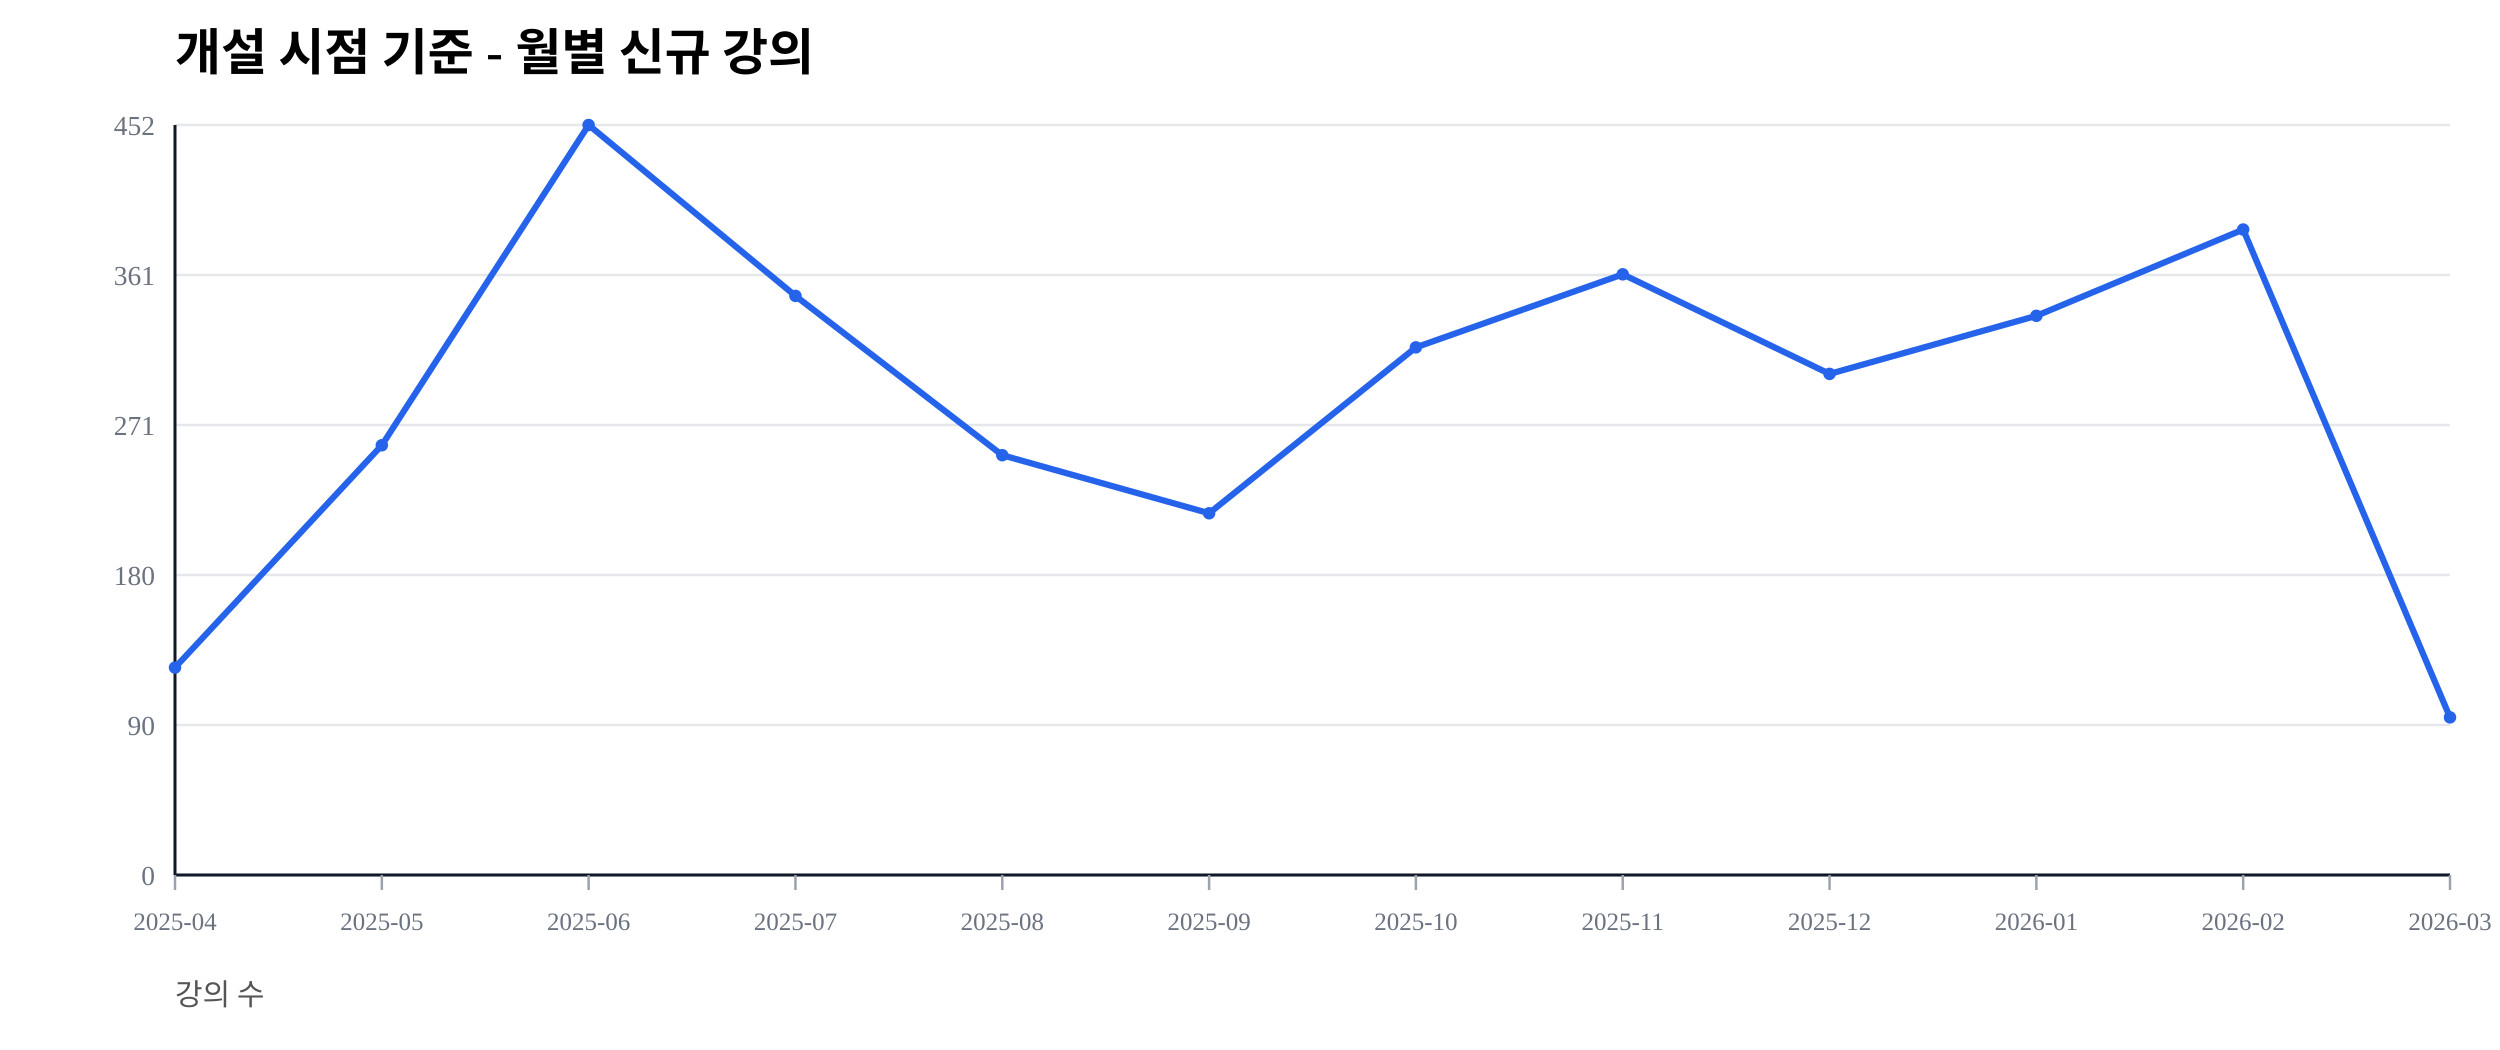
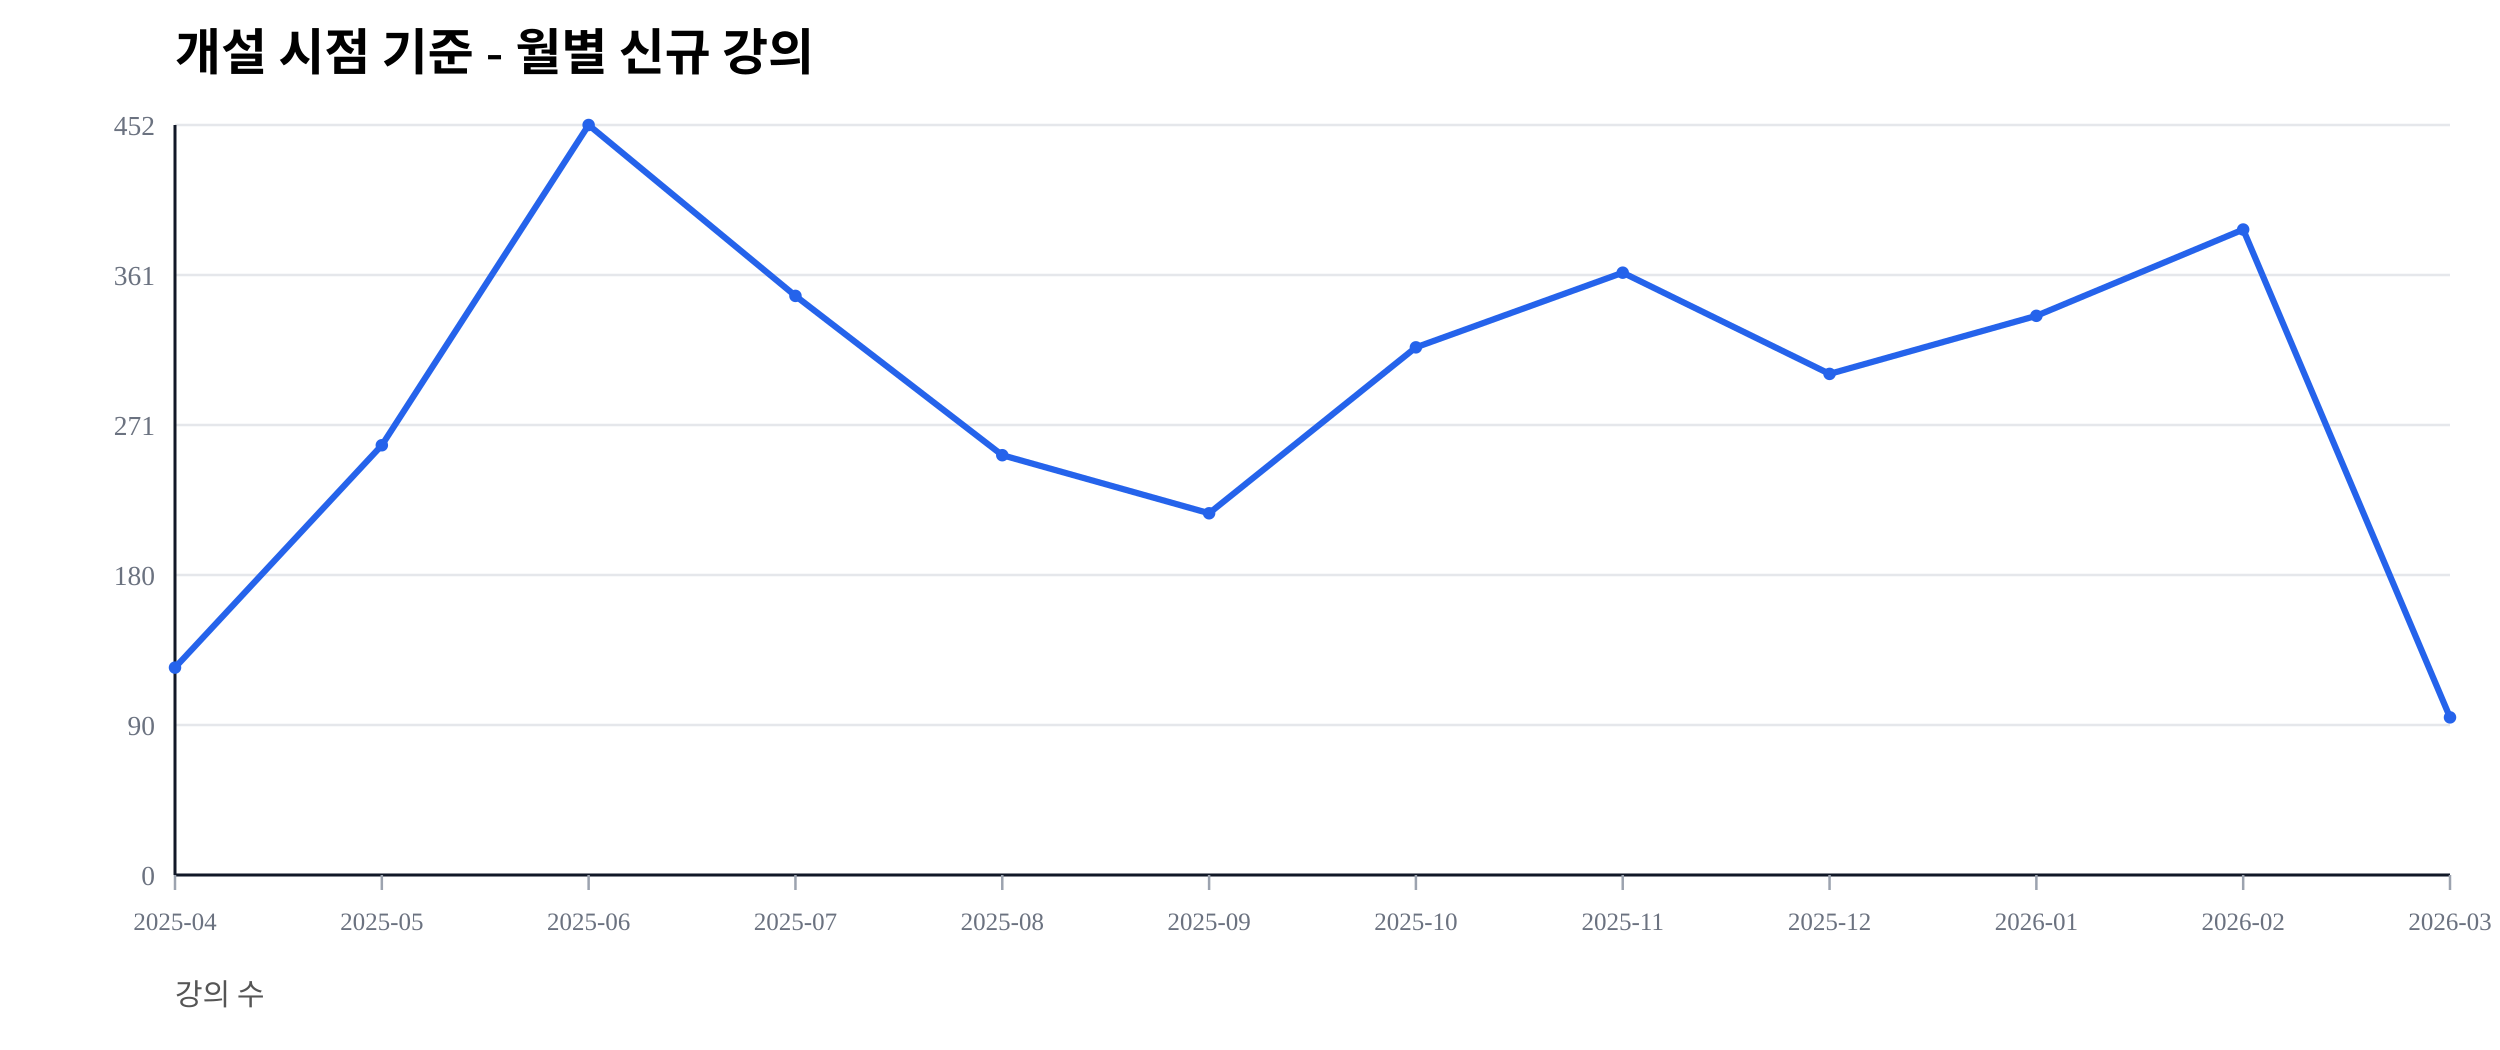
<svg xmlns="http://www.w3.org/2000/svg" width="1000" height="420" viewBox="0 0 1000 420">
  <rect width="100%" height="100%" fill="#ffffff" />
  <text x="70" y="28" font-size="20" font-weight="600">개설 시점 기준 - 월별 신규 강의</text>
  <text x="70" y="402" font-size="12" fill="#555">강의 수</text>
  <line x1="70" y1="350.00" x2="980" y2="350.00" stroke="#e5e7eb" stroke-width="1" />
  <text x="62" y="354.00" font-size="11" fill="#6b7280" text-anchor="end">0</text>
  <line x1="70" y1="290.00" x2="980" y2="290.00" stroke="#e5e7eb" stroke-width="1" />
  <text x="62" y="294.00" font-size="11" fill="#6b7280" text-anchor="end">90</text>
  <line x1="70" y1="230.00" x2="980" y2="230.00" stroke="#e5e7eb" stroke-width="1" />
  <text x="62" y="234.00" font-size="11" fill="#6b7280" text-anchor="end">180</text>
  <line x1="70" y1="170.00" x2="980" y2="170.00" stroke="#e5e7eb" stroke-width="1" />
  <text x="62" y="174.00" font-size="11" fill="#6b7280" text-anchor="end">271</text>
  <line x1="70" y1="110.00" x2="980" y2="110.00" stroke="#e5e7eb" stroke-width="1" />
  <text x="62" y="114.00" font-size="11" fill="#6b7280" text-anchor="end">361</text>
  <line x1="70" y1="50.00" x2="980" y2="50.00" stroke="#e5e7eb" stroke-width="1" />
  <text x="62" y="54.00" font-size="11" fill="#6b7280" text-anchor="end">452</text>
  <line x1="70" y1="350" x2="980" y2="350" stroke="#111827" stroke-width="1.2" />
  <line x1="70" y1="50" x2="70" y2="350" stroke="#111827" stroke-width="1.2" />
  <line x1="70.00" y1="350" x2="70.00" y2="356" stroke="#9ca3af" stroke-width="1" />
  <text x="70.00" y="372" font-size="10" fill="#6b7280" text-anchor="middle">2025-04</text>
  <line x1="152.73" y1="350" x2="152.73" y2="356" stroke="#9ca3af" stroke-width="1" />
  <text x="152.73" y="372" font-size="10" fill="#6b7280" text-anchor="middle">2025-05</text>
  <line x1="235.45" y1="350" x2="235.45" y2="356" stroke="#9ca3af" stroke-width="1" />
  <text x="235.45" y="372" font-size="10" fill="#6b7280" text-anchor="middle">2025-06</text>
  <line x1="318.18" y1="350" x2="318.18" y2="356" stroke="#9ca3af" stroke-width="1" />
  <text x="318.18" y="372" font-size="10" fill="#6b7280" text-anchor="middle">2025-07</text>
  <line x1="400.91" y1="350" x2="400.91" y2="356" stroke="#9ca3af" stroke-width="1" />
  <text x="400.91" y="372" font-size="10" fill="#6b7280" text-anchor="middle">2025-08</text>
  <line x1="483.64" y1="350" x2="483.64" y2="356" stroke="#9ca3af" stroke-width="1" />
  <text x="483.64" y="372" font-size="10" fill="#6b7280" text-anchor="middle">2025-09</text>
  <line x1="566.36" y1="350" x2="566.36" y2="356" stroke="#9ca3af" stroke-width="1" />
  <text x="566.36" y="372" font-size="10" fill="#6b7280" text-anchor="middle">2025-10</text>
  <line x1="649.09" y1="350" x2="649.09" y2="356" stroke="#9ca3af" stroke-width="1" />
  <text x="649.09" y="372" font-size="10" fill="#6b7280" text-anchor="middle">2025-11</text>
  <line x1="731.82" y1="350" x2="731.82" y2="356" stroke="#9ca3af" stroke-width="1" />
  <text x="731.82" y="372" font-size="10" fill="#6b7280" text-anchor="middle">2025-12</text>
  <line x1="814.55" y1="350" x2="814.55" y2="356" stroke="#9ca3af" stroke-width="1" />
  <text x="814.55" y="372" font-size="10" fill="#6b7280" text-anchor="middle">2026-01</text>
  <line x1="897.27" y1="350" x2="897.27" y2="356" stroke="#9ca3af" stroke-width="1" />
  <text x="897.27" y="372" font-size="10" fill="#6b7280" text-anchor="middle">2026-02</text>
  <line x1="980.00" y1="350" x2="980.00" y2="356" stroke="#9ca3af" stroke-width="1" />
  <text x="980.00" y="372" font-size="10" fill="#6b7280" text-anchor="middle">2026-03</text>
-   <polyline fill="none" stroke="#2563eb" stroke-width="2.5" points="70.00,267.04 152.73,178.10 235.45,50.00 318.18,118.36 400.91,182.08 483.64,205.31 566.36,138.94 649.09,109.73 731.82,149.56 814.55,126.33 897.27,91.81 980.00,286.95" />
+   <polyline fill="none" stroke="#2563eb" stroke-width="2.5" points="70.00,267.04 152.73,178.10 235.45,50.00 318.18,118.36 400.91,182.08 483.64,205.31 566.36,138.94 649.09,109.07 731.82,149.56 814.55,126.33 897.27,91.81 980.00,286.95" />
  <circle cx="70.00" cy="267.04" r="2.5" fill="#2563eb" />
  <circle cx="152.73" cy="178.10" r="2.5" fill="#2563eb" />
  <circle cx="235.45" cy="50.00" r="2.5" fill="#2563eb" />
  <circle cx="318.18" cy="118.36" r="2.5" fill="#2563eb" />
  <circle cx="400.91" cy="182.08" r="2.5" fill="#2563eb" />
  <circle cx="483.64" cy="205.31" r="2.5" fill="#2563eb" />
  <circle cx="566.36" cy="138.94" r="2.5" fill="#2563eb" />
-   <circle cx="649.09" cy="109.73" r="2.5" fill="#2563eb" />
+   <circle cx="649.09" cy="109.07" r="2.5" fill="#2563eb" />
  <circle cx="731.82" cy="149.56" r="2.5" fill="#2563eb" />
  <circle cx="814.55" cy="126.33" r="2.5" fill="#2563eb" />
  <circle cx="897.27" cy="91.81" r="2.5" fill="#2563eb" />
  <circle cx="980.00" cy="286.95" r="2.5" fill="#2563eb" />
</svg>
